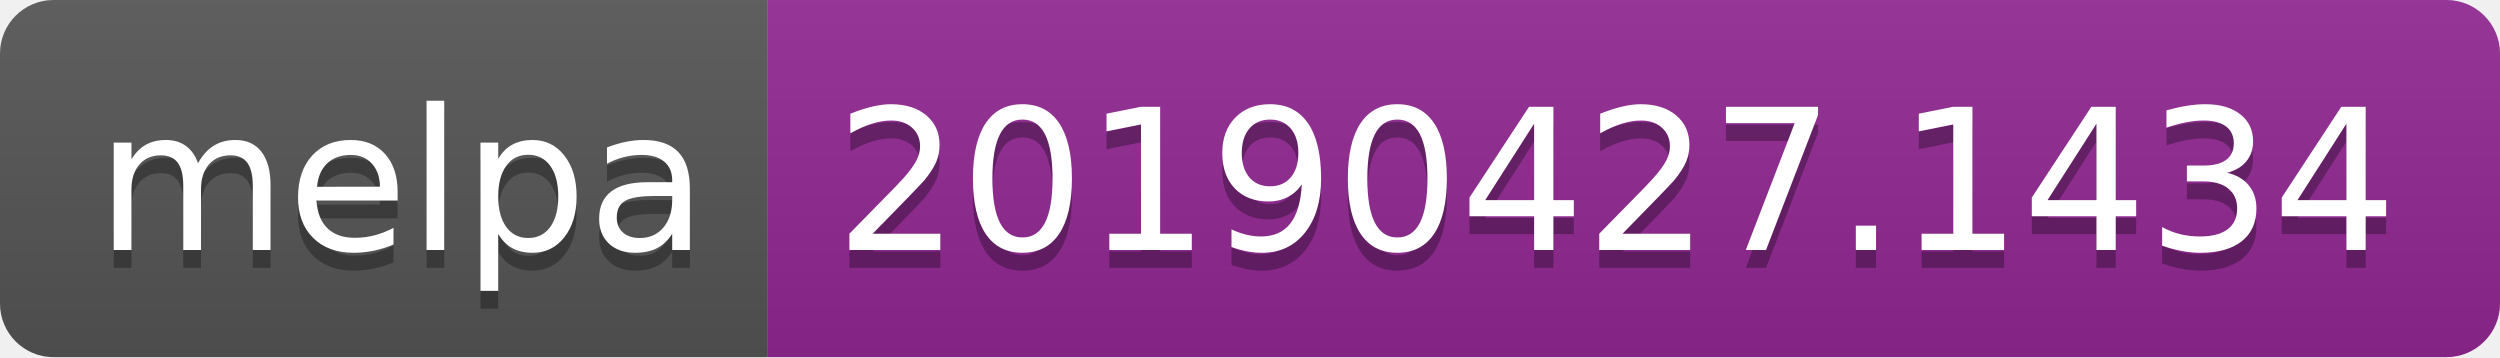
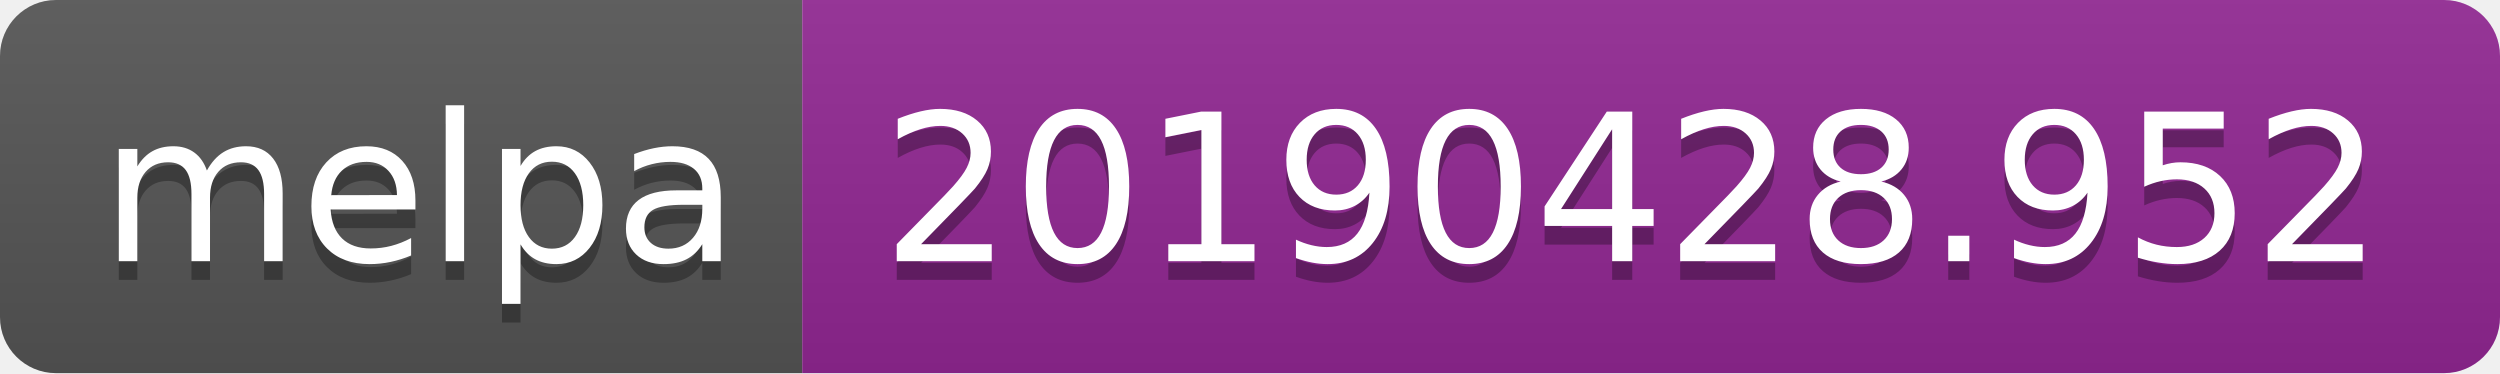
- <svg xmlns="http://www.w3.org/2000/svg" width="140" height="20">
+ <svg xmlns="http://www.w3.org/2000/svg" width="134" height="20">
  <linearGradient id="b" x2="0" y2="100%">
    <stop offset="0" stop-color="#bbb" stop-opacity=".1" />
    <stop offset="1" stop-opacity=".1" />
  </linearGradient>
  <clipPath id="a">
-     <rect width="140" height="20" rx="3" fill="#fff" />
+     <rect width="134" height="20" rx="3" fill="#fff" />
  </clipPath>
  <g clip-path="url(#a)">
    <path fill="#555" d="M0 0h43v20H0z" />
-     <path fill="#922793" d="M43 0h97v20H43z" />
-     <path fill="url(#b)" d="M0 0h140v20H0z" />
+     <path fill="#922793" d="M43 0h91v20H43z" />
+     <path fill="url(#b)" d="M0 0h134v20H0z" />
  </g>
  <g fill="#fff" text-anchor="middle" font-family="DejaVu Sans,Verdana,Geneva,sans-serif" font-size="110">
    <text x="225" y="150" fill="#010101" fill-opacity=".3" transform="scale(.1)" textLength="330">melpa</text>
    <text x="225" y="140" transform="scale(.1)" textLength="330">melpa</text>
-     <text x="905" y="150" fill="#010101" fill-opacity=".3" transform="scale(.1)" textLength="870">20190427.1434</text>
-     <text x="905" y="140" transform="scale(.1)" textLength="870">20190427.1434</text>
+     <text x="875" y="150" fill="#010101" fill-opacity=".3" transform="scale(.1)" textLength="810">20190428.952</text>
+     <text x="875" y="140" transform="scale(.1)" textLength="810">20190428.952</text>
  </g>
</svg>
